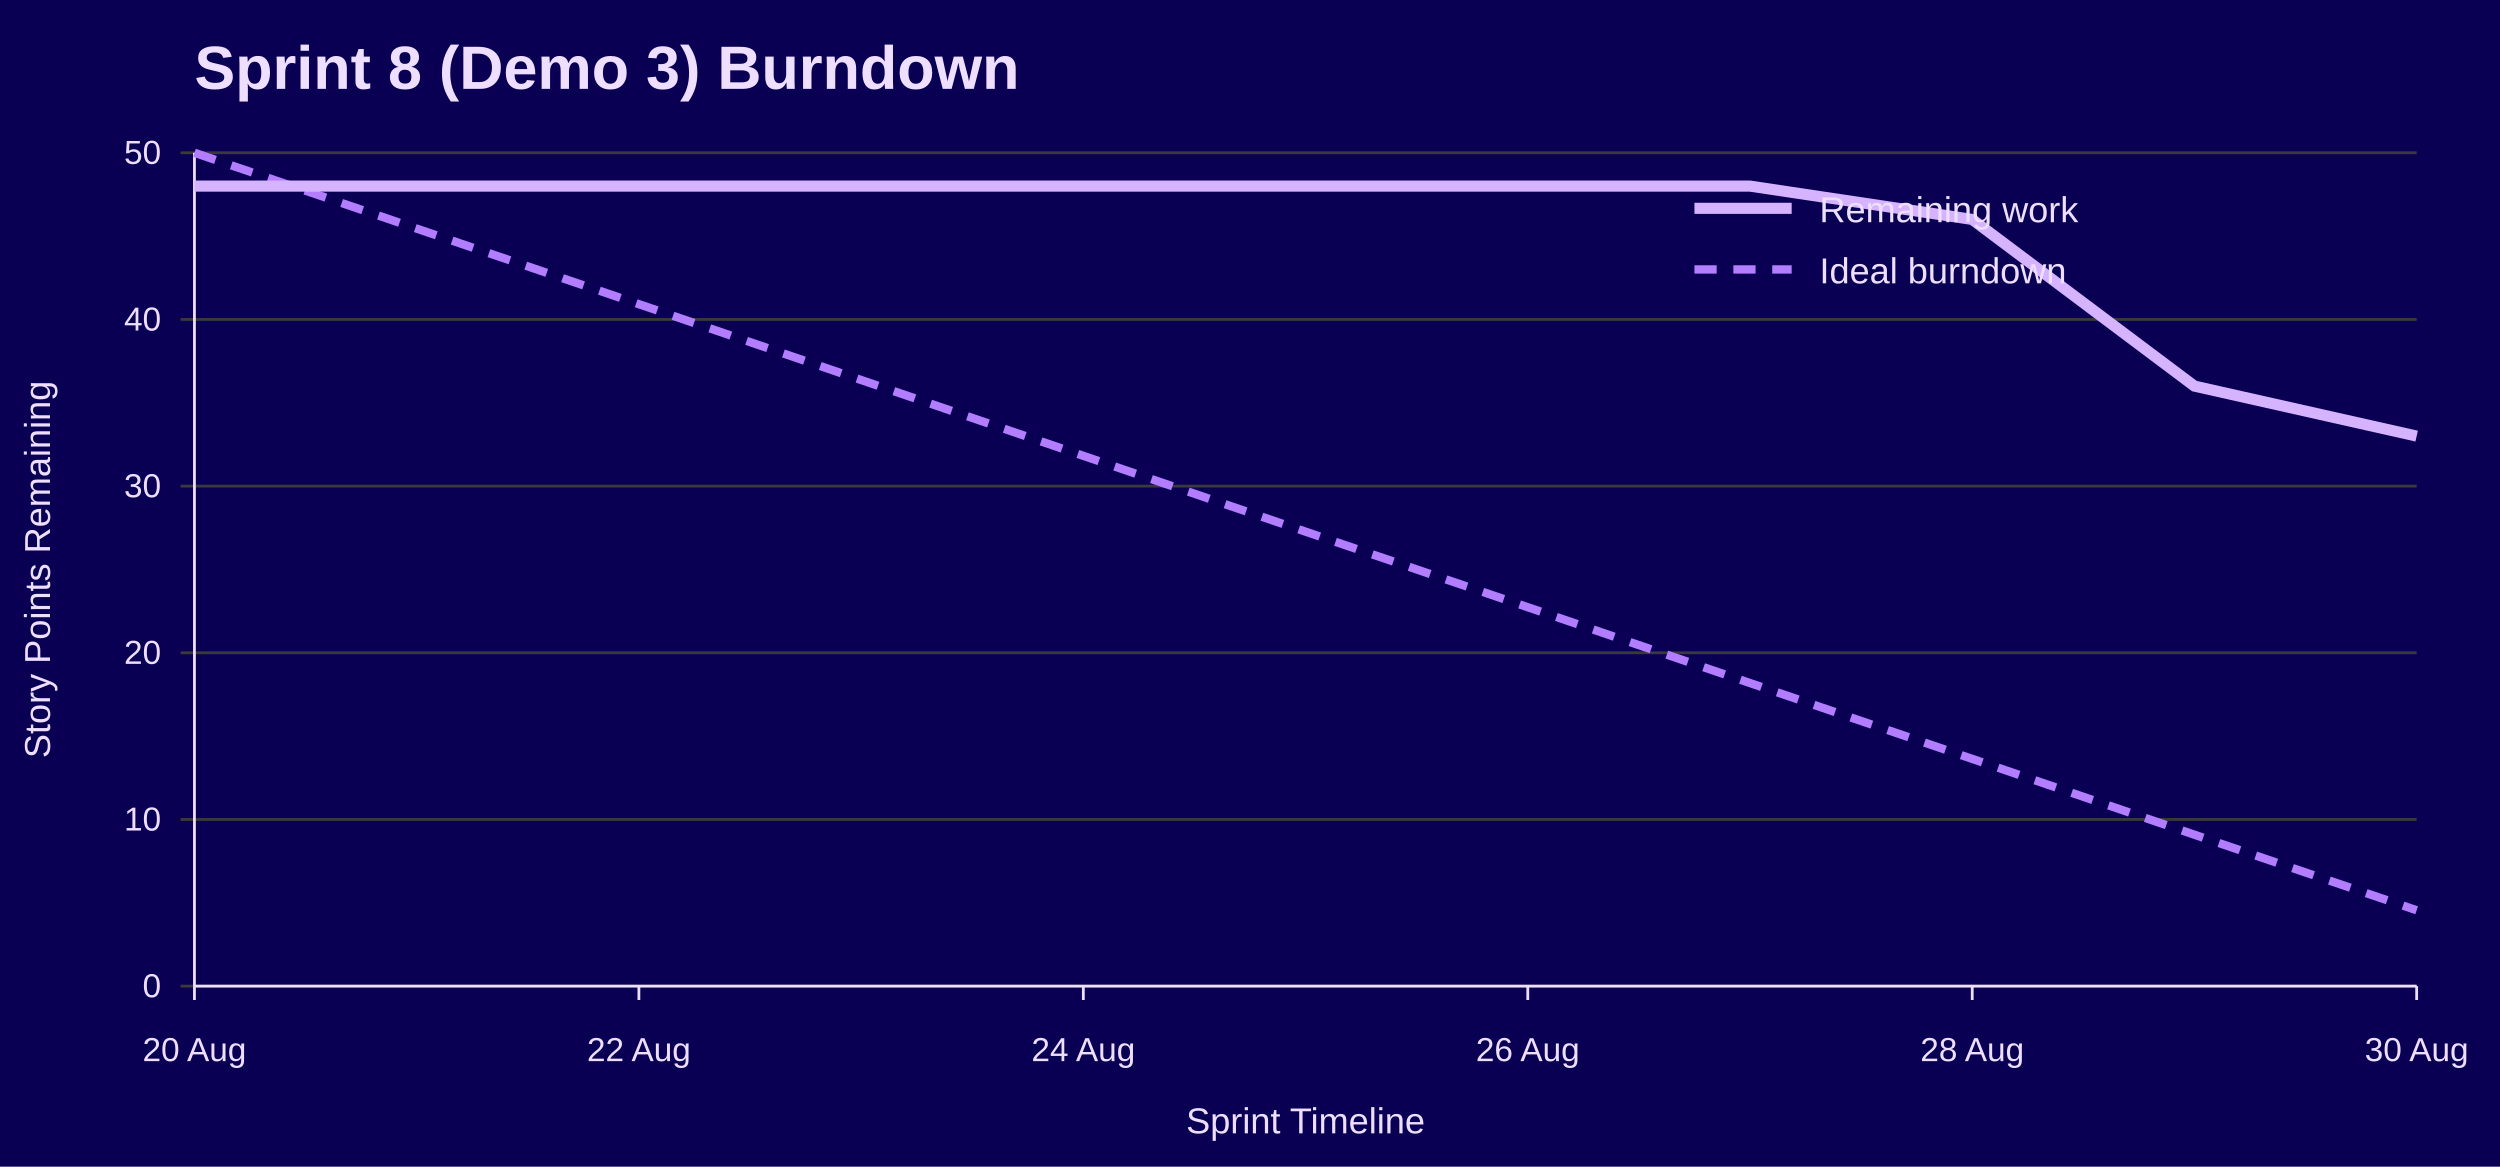
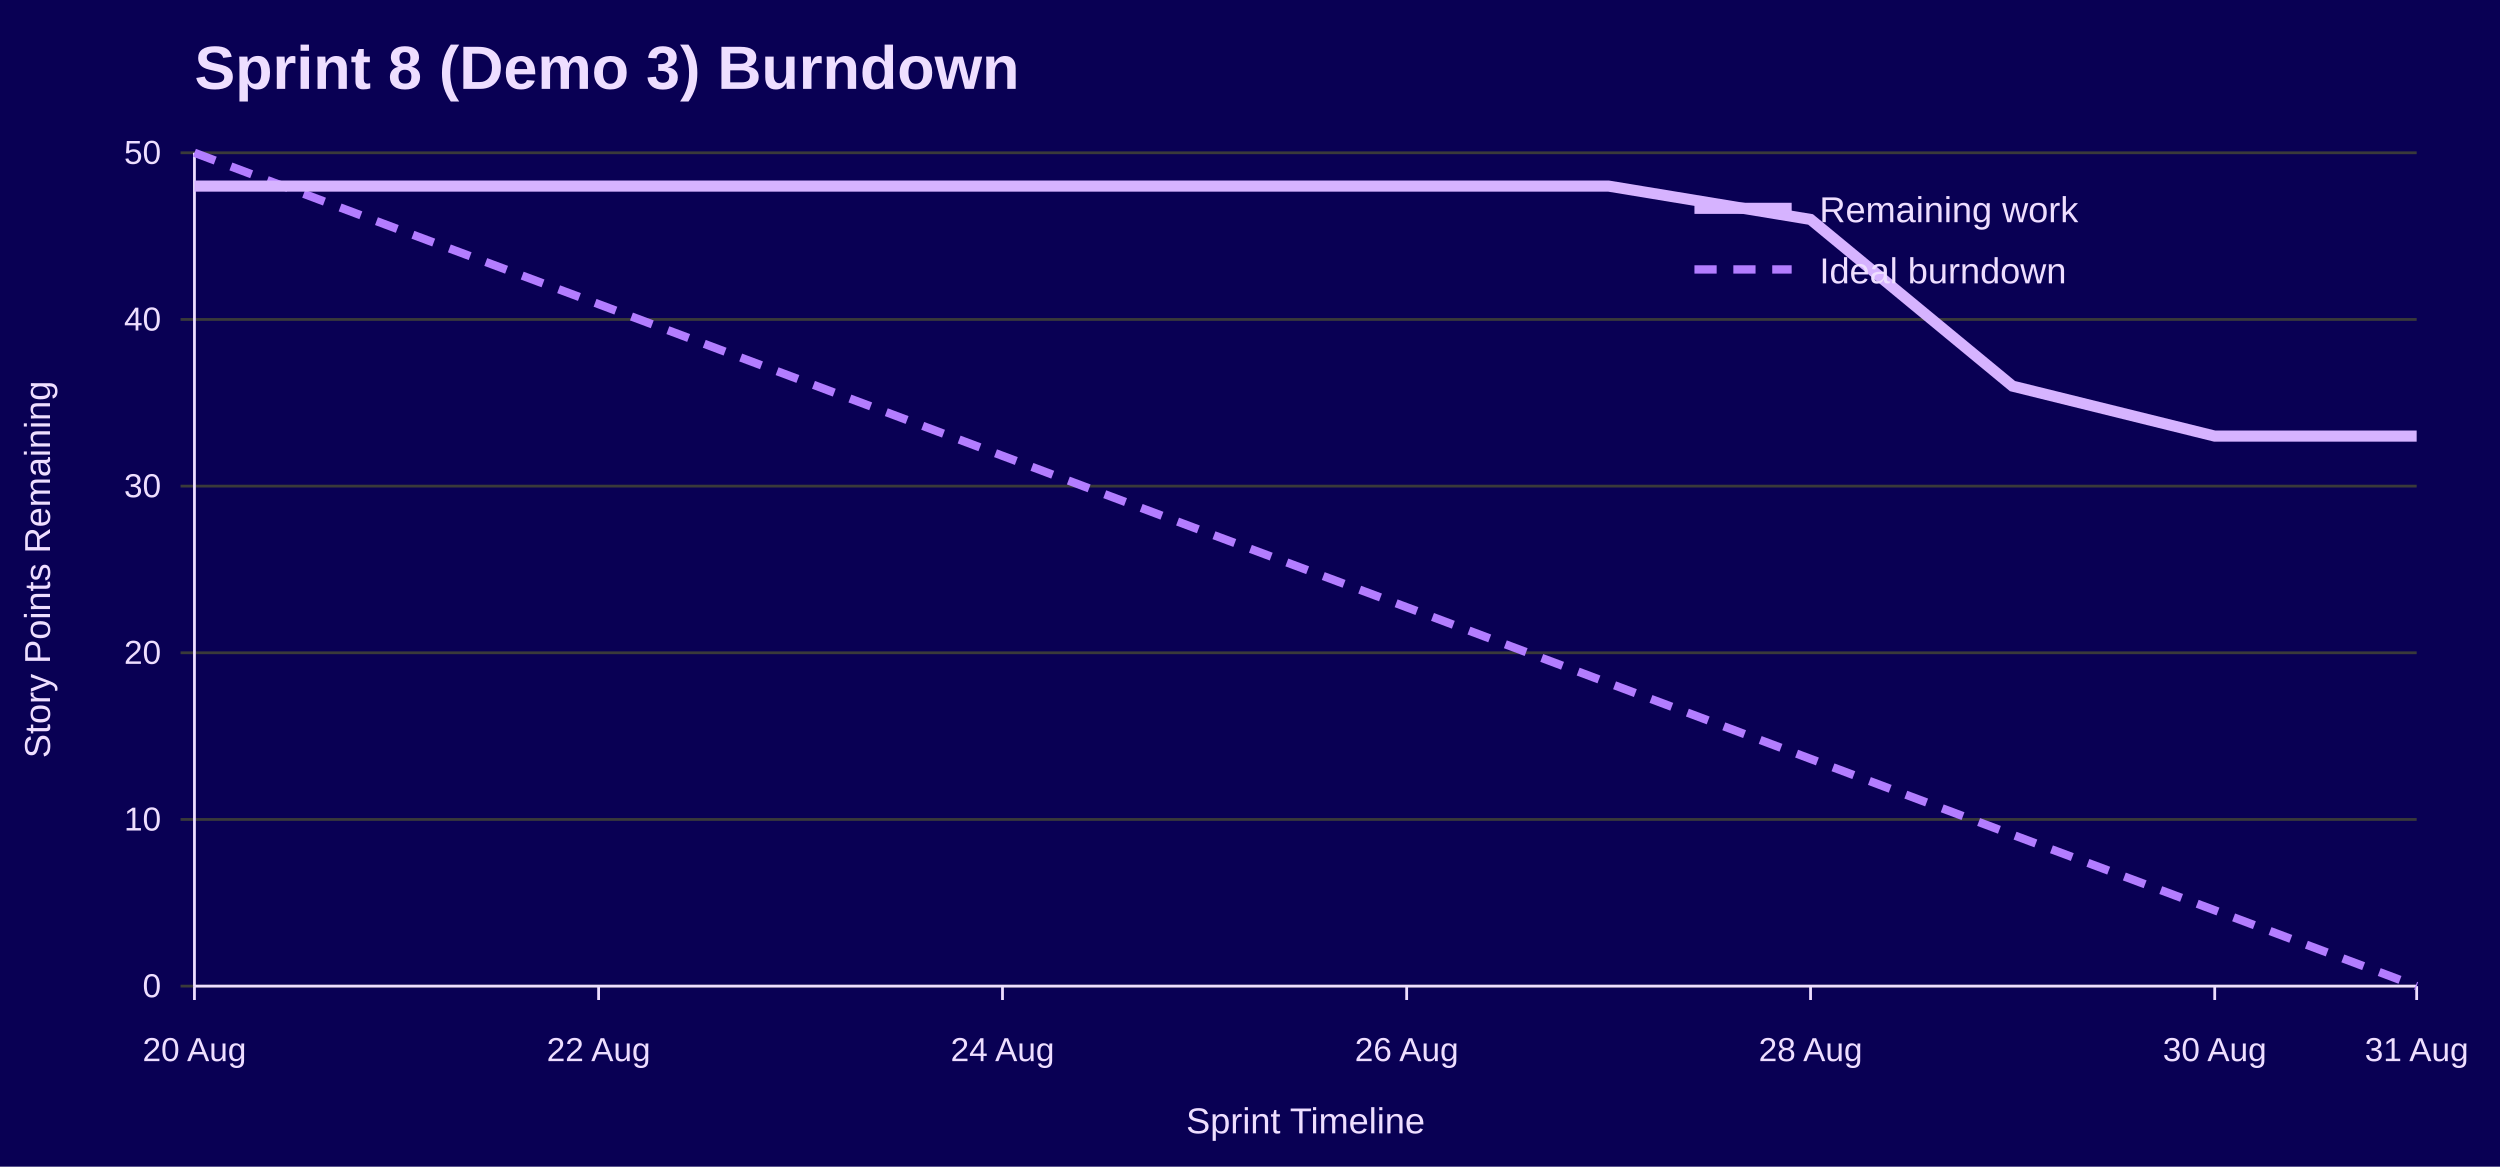
<svg xmlns="http://www.w3.org/2000/svg" width="900" height="420" viewBox="0 0 900 420" role="img" aria-labelledby="title desc">
  <rect width="100%" height="100%" fill="#090054" />
  <text x="70" y="32" font-family="Jost, Arial, Helvetica, sans-serif" font-size="22" font-weight="700" fill="#EEDEFF">Sprint 8 (Demo 3) Burndown</text>
  <line x1="65" y1="355.0" x2="870" y2="355.0" stroke="#3A3A3A" />
  <text x="58" y="359.0" font-family="Overpass, Arial, Helvetica, sans-serif" font-size="12" text-anchor="end" fill="#EEDEFF">0</text>
  <line x1="65" y1="295.0" x2="870" y2="295.0" stroke="#3A3A3A" />
  <text x="58" y="299.0" font-family="Overpass, Arial, Helvetica, sans-serif" font-size="12" text-anchor="end" fill="#EEDEFF">10</text>
  <line x1="65" y1="235.0" x2="870" y2="235.0" stroke="#3A3A3A" />
  <text x="58" y="239.0" font-family="Overpass, Arial, Helvetica, sans-serif" font-size="12" text-anchor="end" fill="#EEDEFF">20</text>
  <line x1="65" y1="175.0" x2="870" y2="175.0" stroke="#3A3A3A" />
  <text x="58" y="179.0" font-family="Overpass, Arial, Helvetica, sans-serif" font-size="12" text-anchor="end" fill="#EEDEFF">30</text>
  <line x1="65" y1="115.0" x2="870" y2="115.0" stroke="#3A3A3A" />
  <text x="58" y="119.0" font-family="Overpass, Arial, Helvetica, sans-serif" font-size="12" text-anchor="end" fill="#EEDEFF">40</text>
  <line x1="65" y1="55.0" x2="870" y2="55.0" stroke="#3A3A3A" />
  <text x="58" y="59.0" font-family="Overpass, Arial, Helvetica, sans-serif" font-size="12" text-anchor="end" fill="#EEDEFF">50</text>
  <line x1="70.0" y1="355" x2="70.0" y2="360" stroke="#EEDEFF" />
  <text x="70.0" y="382" font-family="Overpass, Arial, Helvetica, sans-serif" font-size="12" text-anchor="middle" fill="#EEDEFF">20 Aug</text>
-   <line x1="230.0" y1="355" x2="230.0" y2="360" stroke="#EEDEFF" />
-   <text x="230.0" y="382" font-family="Overpass, Arial, Helvetica, sans-serif" font-size="12" text-anchor="middle" fill="#EEDEFF">22 Aug</text>
-   <line x1="390.0" y1="355" x2="390.0" y2="360" stroke="#EEDEFF" />
-   <text x="390.0" y="382" font-family="Overpass, Arial, Helvetica, sans-serif" font-size="12" text-anchor="middle" fill="#EEDEFF">24 Aug</text>
-   <line x1="550.0" y1="355" x2="550.0" y2="360" stroke="#EEDEFF" />
-   <text x="550.0" y="382" font-family="Overpass, Arial, Helvetica, sans-serif" font-size="12" text-anchor="middle" fill="#EEDEFF">26 Aug</text>
-   <line x1="710.0" y1="355" x2="710.0" y2="360" stroke="#EEDEFF" />
-   <text x="710.0" y="382" font-family="Overpass, Arial, Helvetica, sans-serif" font-size="12" text-anchor="middle" fill="#EEDEFF">28 Aug</text>
+   <line x1="215.5" y1="355" x2="215.5" y2="360" stroke="#EEDEFF" />
+   <text x="215.5" y="382" font-family="Overpass, Arial, Helvetica, sans-serif" font-size="12" text-anchor="middle" fill="#EEDEFF">22 Aug</text>
+   <line x1="360.9" y1="355" x2="360.9" y2="360" stroke="#EEDEFF" />
+   <text x="360.9" y="382" font-family="Overpass, Arial, Helvetica, sans-serif" font-size="12" text-anchor="middle" fill="#EEDEFF">24 Aug</text>
+   <line x1="506.4" y1="355" x2="506.4" y2="360" stroke="#EEDEFF" />
+   <text x="506.4" y="382" font-family="Overpass, Arial, Helvetica, sans-serif" font-size="12" text-anchor="middle" fill="#EEDEFF">26 Aug</text>
+   <line x1="651.8" y1="355" x2="651.8" y2="360" stroke="#EEDEFF" />
+   <text x="651.8" y="382" font-family="Overpass, Arial, Helvetica, sans-serif" font-size="12" text-anchor="middle" fill="#EEDEFF">28 Aug</text>
+   <line x1="797.3" y1="355" x2="797.3" y2="360" stroke="#EEDEFF" />
+   <text x="797.3" y="382" font-family="Overpass, Arial, Helvetica, sans-serif" font-size="12" text-anchor="middle" fill="#EEDEFF">30 Aug</text>
  <line x1="870.0" y1="355" x2="870.0" y2="360" stroke="#EEDEFF" />
-   <text x="870.0" y="382" font-family="Overpass, Arial, Helvetica, sans-serif" font-size="12" text-anchor="middle" fill="#EEDEFF">30 Aug</text>
+   <text x="870.0" y="382" font-family="Overpass, Arial, Helvetica, sans-serif" font-size="12" text-anchor="middle" fill="#EEDEFF">31 Aug</text>
  <line x1="70" y1="55" x2="70" y2="355" stroke="#EEDEFF" />
  <line x1="70" y1="355" x2="870" y2="355" stroke="#EEDEFF" />
  <text x="18" y="205.0" font-family="Overpass, Arial, Helvetica, sans-serif" font-size="13" text-anchor="middle" transform="rotate(-90 18 205.0)" fill="#EEDEFF">Story Points Remaining</text>
  <text x="470.0" y="408" font-family="Overpass, Arial, Helvetica, sans-serif" font-size="13" text-anchor="middle" fill="#EEDEFF">Sprint Timeline</text>
-   <polyline points="70.0,55.0 150.0,82.3 230.0,109.5 310.0,136.8 390.0,164.1 470.0,191.4 550.0,218.6 630.0,245.9 710.0,273.2 790.0,300.5 870.0,327.7" fill="none" stroke="#B37DFF" stroke-width="3" stroke-dasharray="8 6" />
-   <polyline points="70.0,67.0 150.0,67.0 230.0,67.0 310.0,67.0 390.0,67.0 470.0,67.0 550.0,67.0 630.0,67.0 710.0,79.0 790.0,139.0 870.0,157.0" fill="none" stroke="#D6B3FF" stroke-width="4" />
+   <polyline points="70.0,55.0 142.7,82.3 215.5,109.5 288.2,136.8 360.9,164.1 433.6,191.4 506.4,218.6 579.1,245.9 651.8,273.2 724.5,300.5 797.3,327.7 870.0,355.0" fill="none" stroke="#B37DFF" stroke-width="3" stroke-dasharray="8 6" />
+   <polyline points="70.0,67.0 142.7,67.0 215.5,67.0 288.2,67.0 360.9,67.0 433.6,67.0 506.4,67.0 579.1,67.0 651.8,79.0 724.5,139.0 797.3,157.0 870.0,157.0" fill="none" stroke="#D6B3FF" stroke-width="4" />
  <line x1="610" y1="75" x2="645" y2="75" stroke="#D6B3FF" stroke-width="4" />
  <text x="655" y="80" font-family="Overpass, Arial, Helvetica, sans-serif" font-size="13" fill="#EEDEFF">Remaining work</text>
  <line x1="610" y1="97" x2="645" y2="97" stroke="#B37DFF" stroke-width="3" stroke-dasharray="8 6" />
  <text x="655" y="102" font-family="Overpass, Arial, Helvetica, sans-serif" font-size="13" fill="#EEDEFF">Ideal burndown</text>
</svg>
